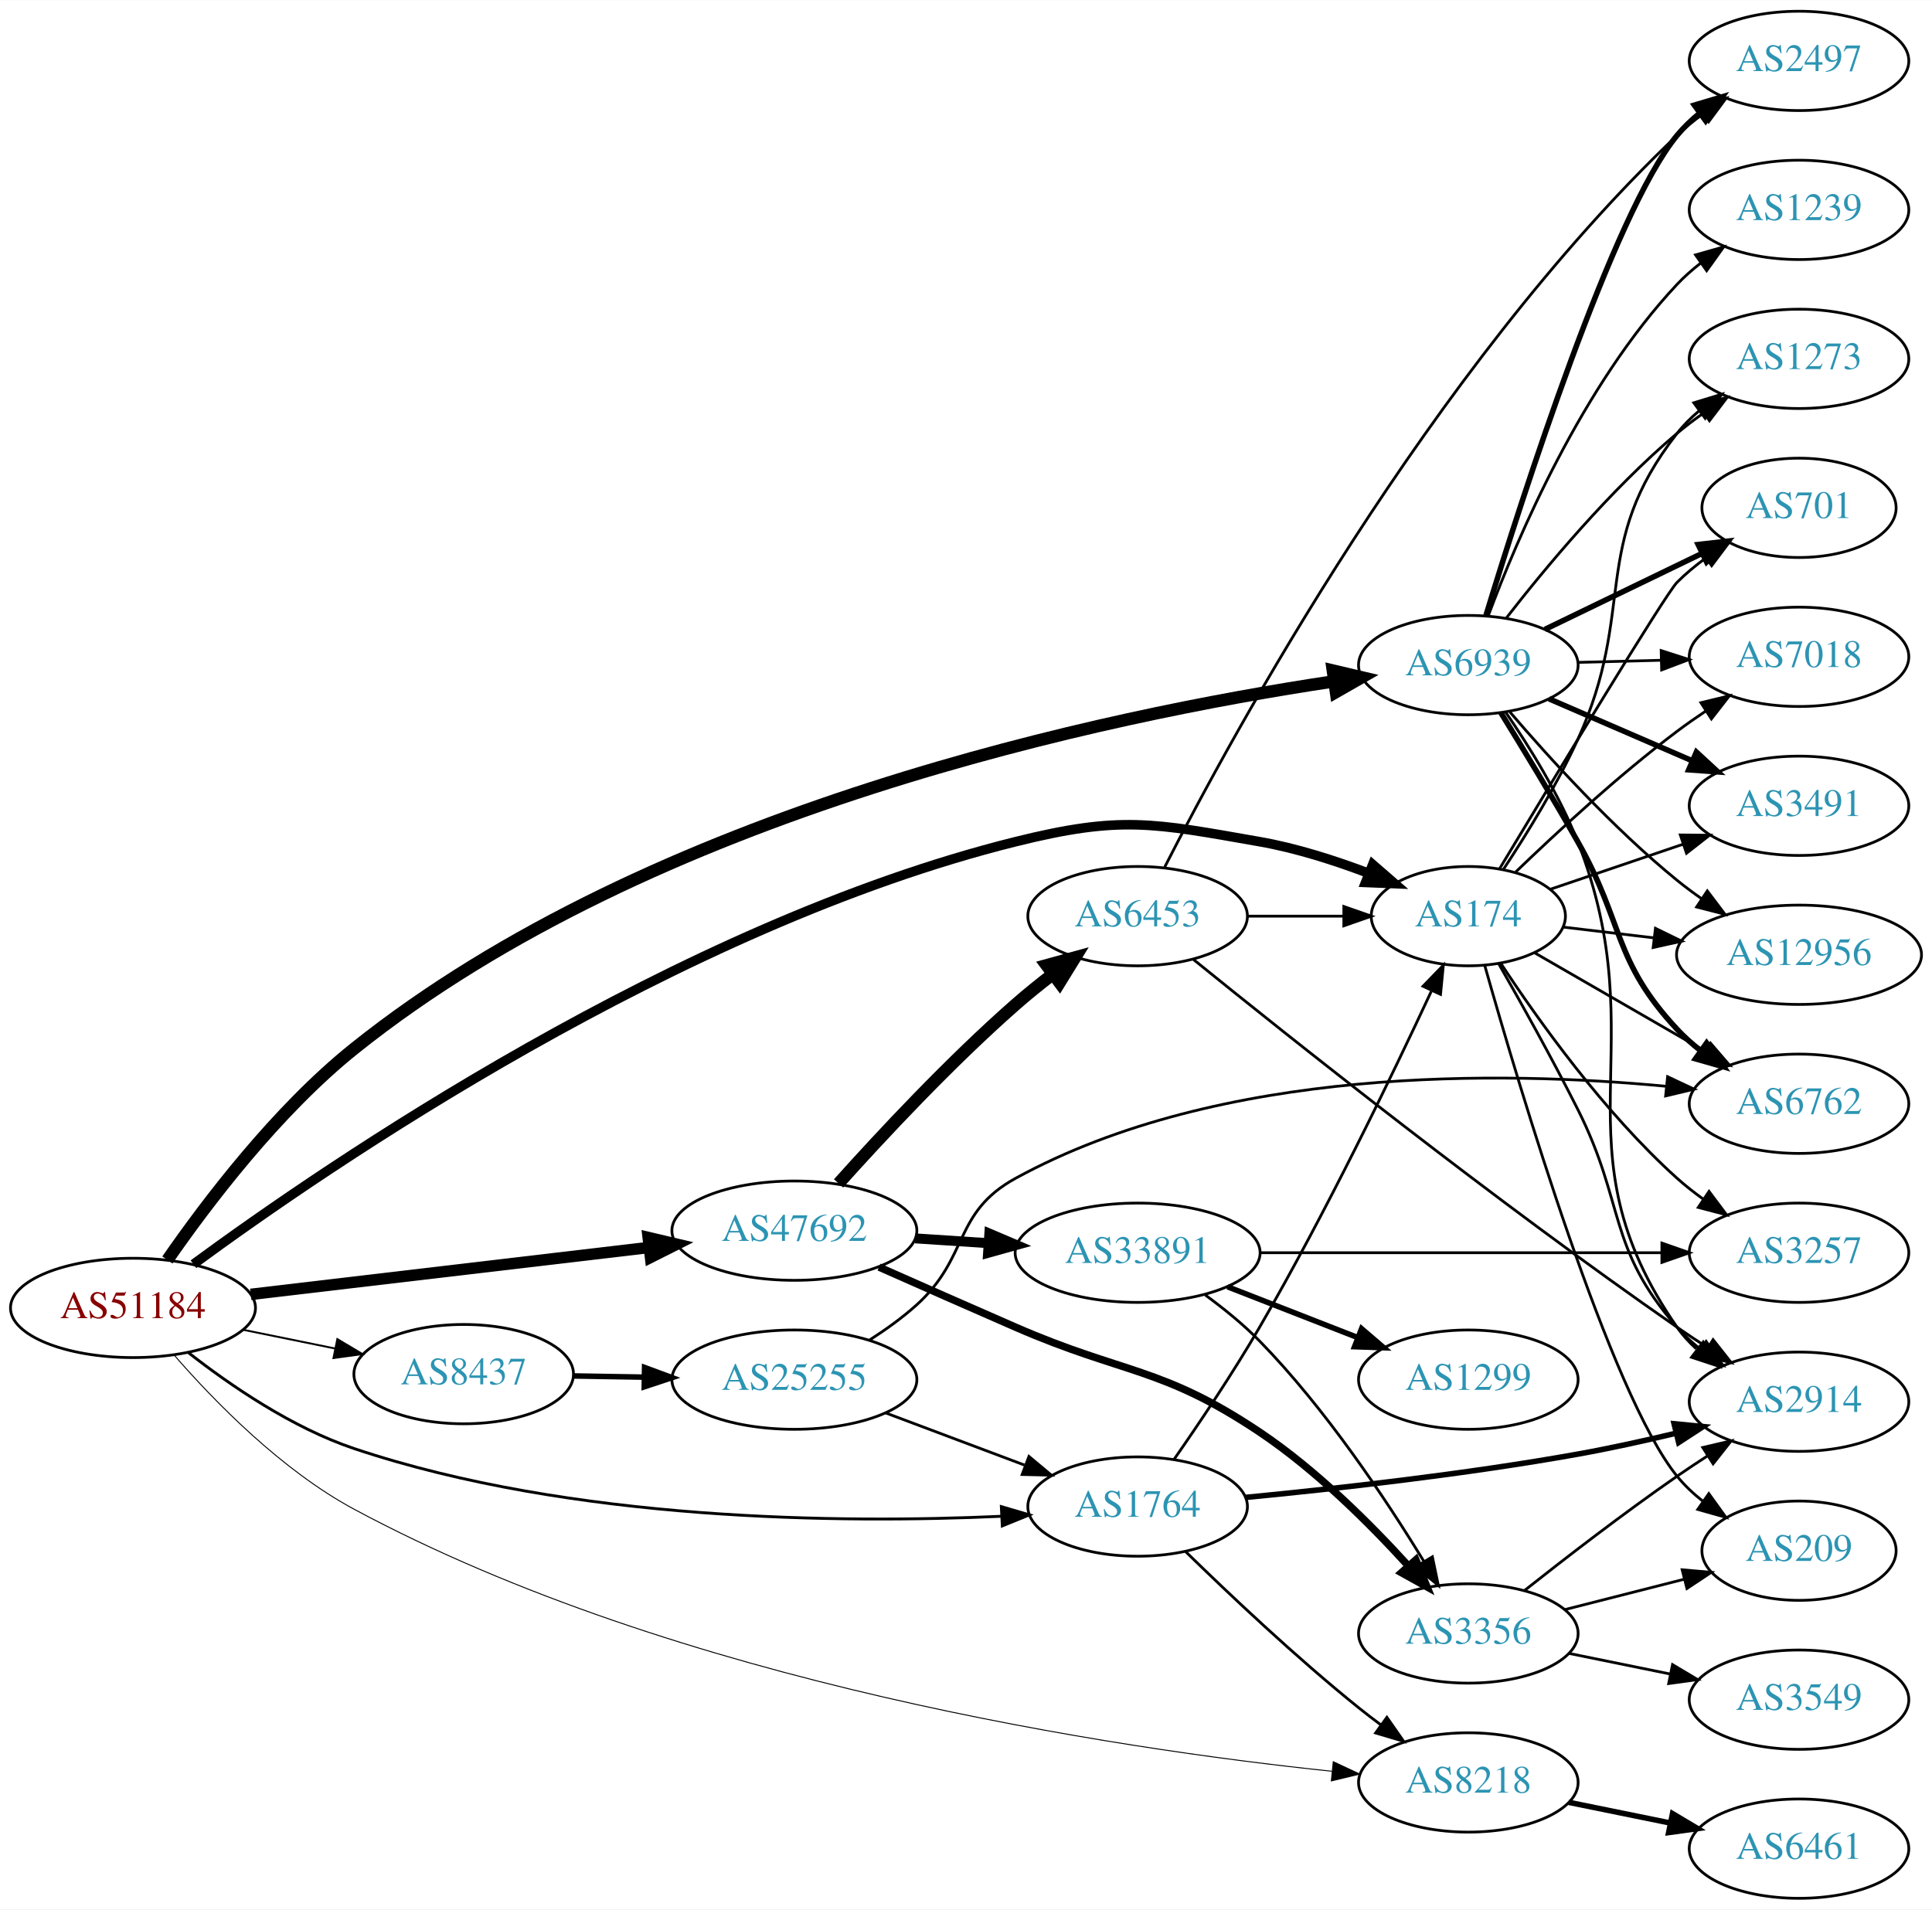
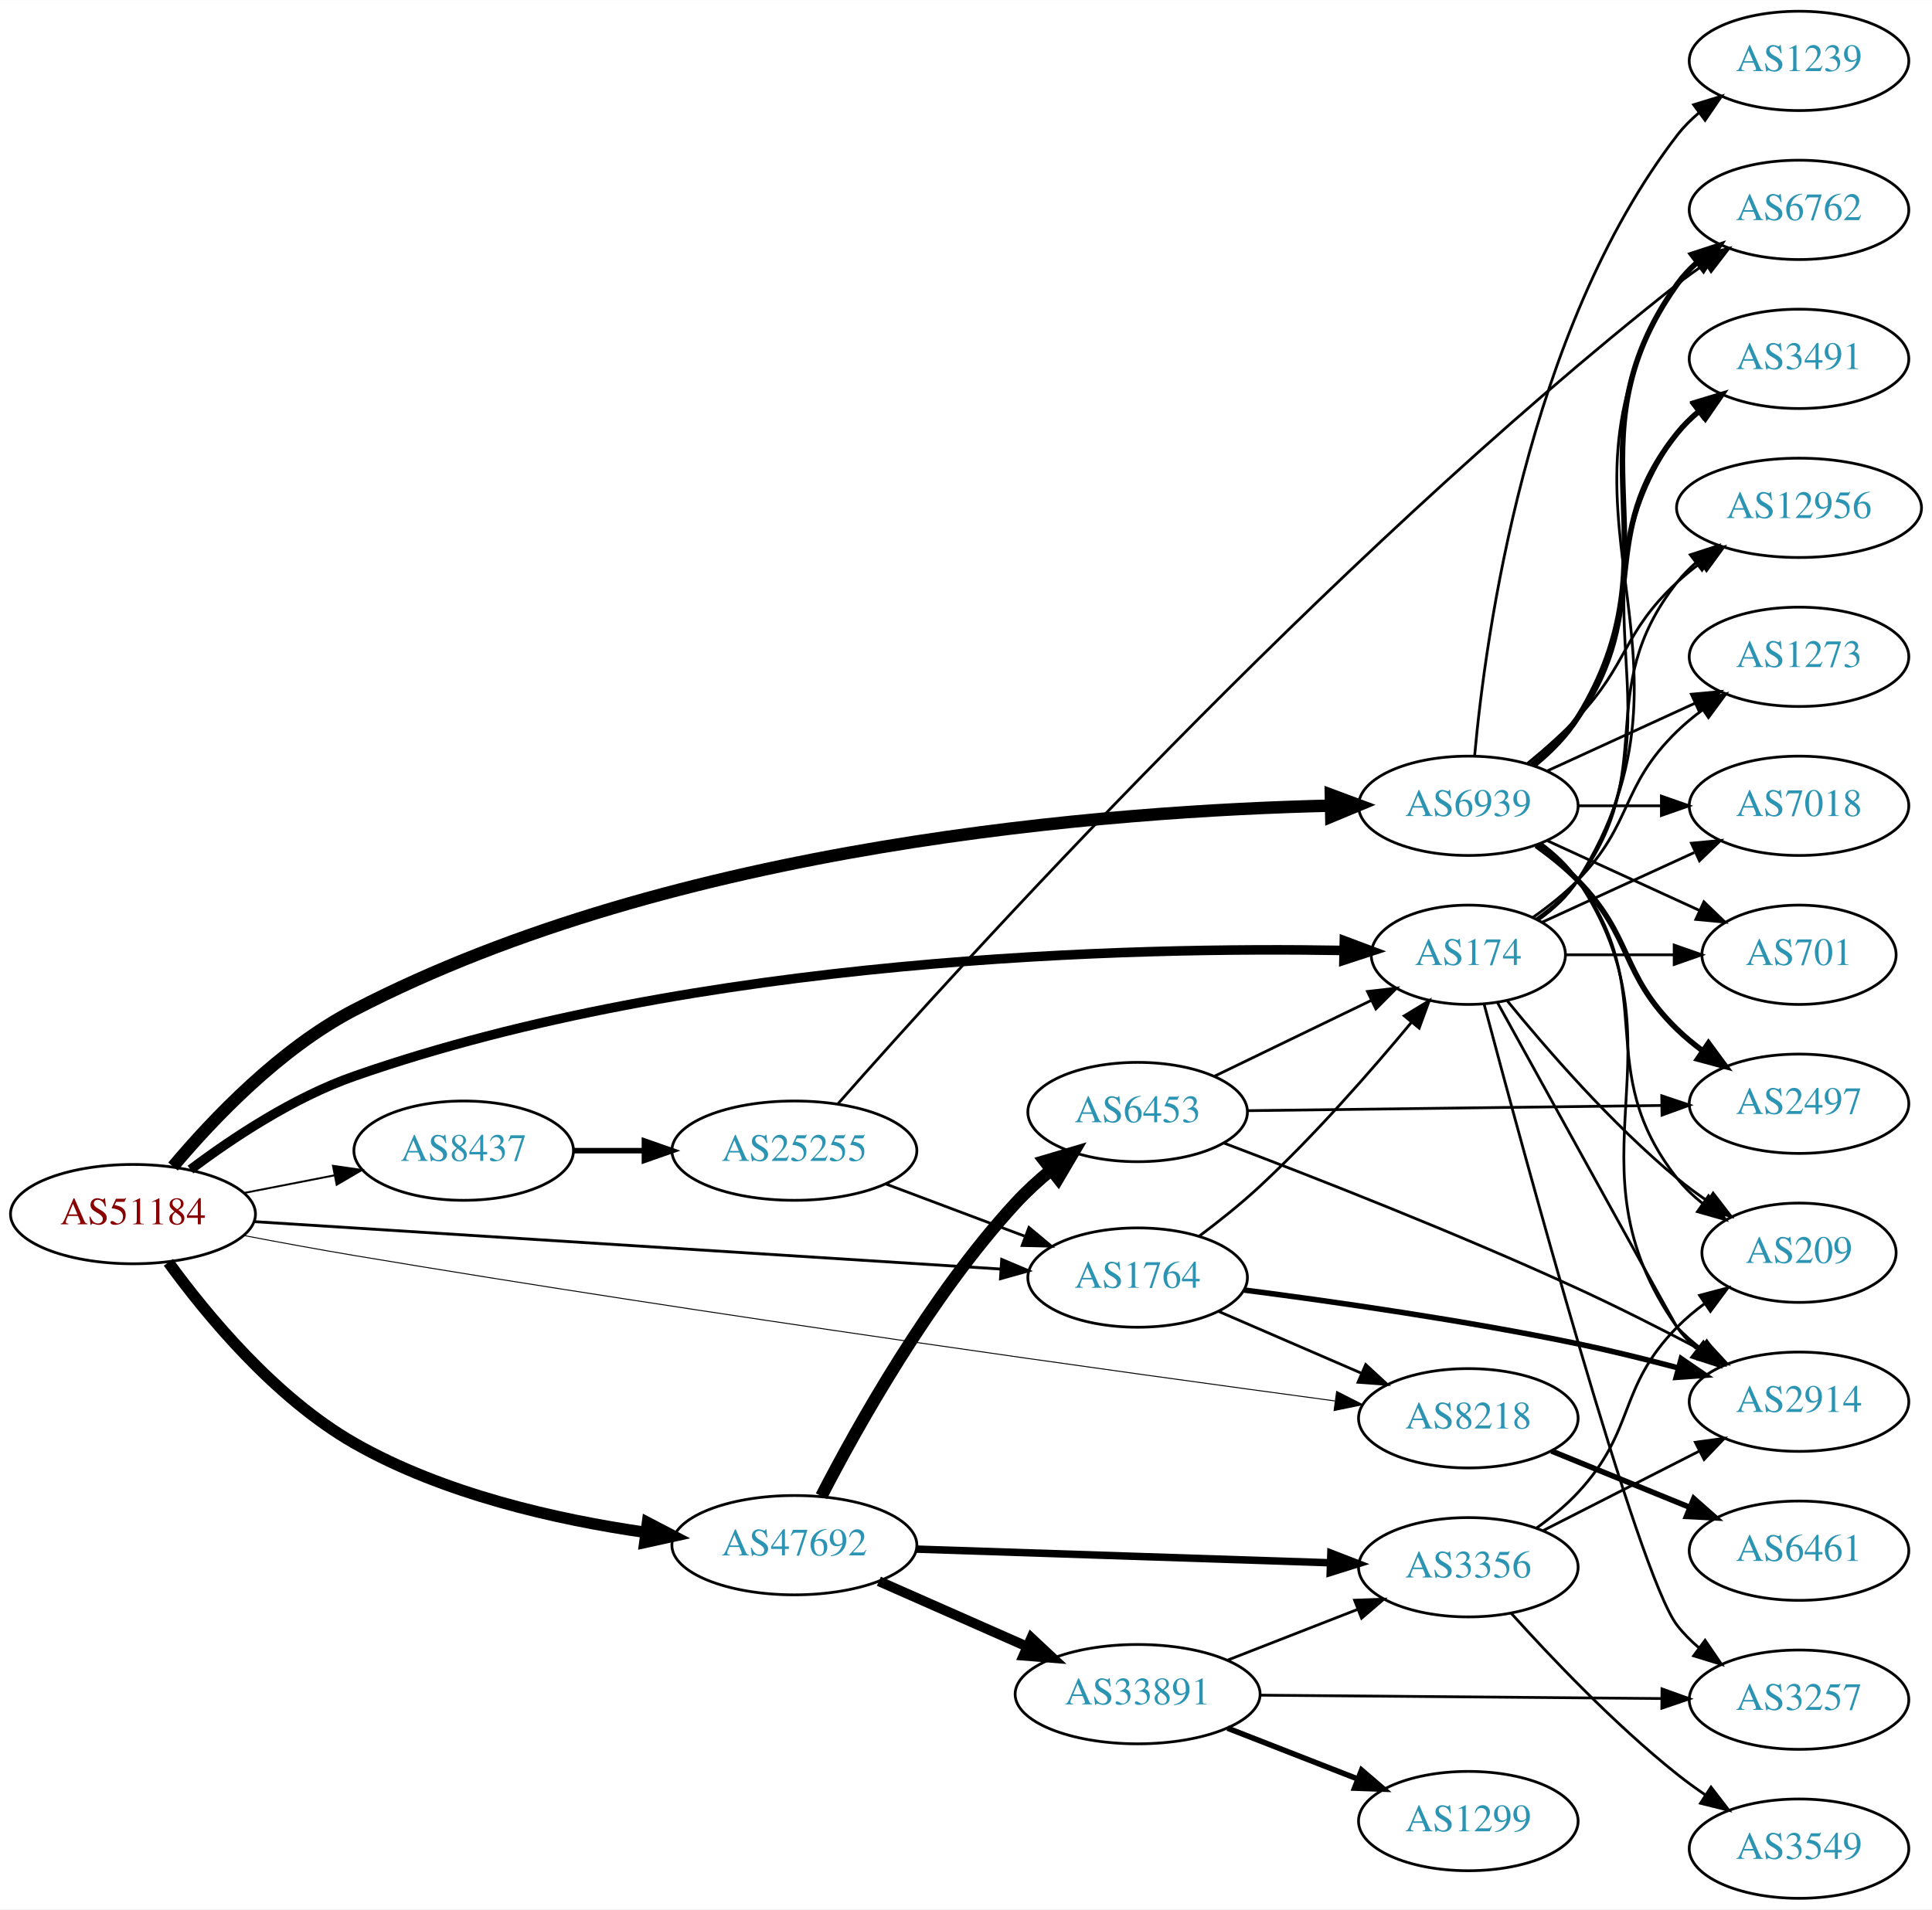
<svg xmlns="http://www.w3.org/2000/svg" xmlns:xlink="http://www.w3.org/1999/xlink" width="700pt" height="692pt" viewBox="0.00 0.00 700.15 692.00">
  <g id="graph0" class="graph" transform="scale(1 1) rotate(0) translate(4 688)">
    <polygon fill="white" stroke="none" points="-4,4 -4,-688 696.155,-688 696.155,4 -4,4" />
    <g id="node1" class="node">
      <g id="a_node1">
        <a xlink:href="/asn/51184" xlink:title="AS51184 ~ Fonira Telekom GmbH [AT]">
-           <ellipse fill="#ffffff" stroke="black" cx="44.196" cy="-214" rx="44.393" ry="18" />
-           <text text-anchor="middle" x="44.196" y="-210.3" font-family="Times,serif" font-size="14.00" fill="#880000">AS51184</text>
+           <ellipse fill="#ffffff" stroke="black" cx="44.196" cy="-248" rx="44.393" ry="18" />
+           <text text-anchor="middle" x="44.196" y="-244.3" font-family="Times,serif" font-size="14.00" fill="#880000">AS51184</text>
        </a>
      </g>
    </g>
    <g id="node2" class="node">
      <g id="a_node2">
        <a xlink:href="/asn/1764" xlink:title="AS1764 ~ NEXTLAYER-AS [AT]">
-           <ellipse fill="#ffffff" stroke="black" cx="408.273" cy="-142" rx="39.794" ry="18" />
-           <text text-anchor="middle" x="408.273" y="-138.3" font-family="Times,serif" font-size="14.00" fill="#2c94b3">AS1764</text>
+           <ellipse fill="#ffffff" stroke="black" cx="408.273" cy="-225" rx="39.794" ry="18" />
+           <text text-anchor="middle" x="408.273" y="-221.3" font-family="Times,serif" font-size="14.00" fill="#2c94b3">AS1764</text>
        </a>
      </g>
    </g>
    <g id="edge1" class="edge">
-       <path fill="none" stroke="black" stroke-width="1.038" d="M64.27,-197.797C79.486,-185.891 101.907,-170.529 124.392,-163 203.304,-136.577 301.294,-135.887 358.793,-138.471" />
-       <polygon fill="black" stroke="black" stroke-width="1.038" points="358.881,-141.979 369.044,-138.986 359.232,-134.988 358.881,-141.979" />
+       <path fill="none" stroke="black" stroke-width="1.038" d="M88.153,-245.271C156,-240.961 287.549,-232.605 358.723,-228.084" />
+       <polygon fill="black" stroke="black" stroke-width="1.038" points="359.013,-231.573 368.771,-227.446 358.569,-224.587 359.013,-231.573" />
    </g>
    <g id="node3" class="node">
      <g id="a_node3">
        <a xlink:href="/asn/6939" xlink:title="AS6939 ~ Hurricane Electric LLC [US]">
-           <ellipse fill="#ffffff" stroke="black" cx="528.116" cy="-447" rx="39.794" ry="18" />
-           <text text-anchor="middle" x="528.116" y="-443.3" font-family="Times,serif" font-size="14.00" fill="#2c94b3">AS6939</text>
+           <ellipse fill="#ffffff" stroke="black" cx="528.116" cy="-396" rx="39.794" ry="18" />
+           <text text-anchor="middle" x="528.116" y="-392.3" font-family="Times,serif" font-size="14.00" fill="#2c94b3">AS6939</text>
        </a>
      </g>
    </g>
    <g id="edge2" class="edge">
-       <path fill="none" stroke="black" stroke-width="4.5" d="M56.666,-231.379C70.745,-251.712 96.243,-285.457 124.392,-308 232.548,-394.616 398.076,-428.9 479.087,-441.059" />
-       <polygon fill="black" stroke="black" stroke-width="4.5" points="479.013,-445.027 489.474,-442.566 480.143,-437.233 479.013,-445.027" />
+       <path fill="none" stroke="black" stroke-width="4.5" d="M58.709,-265.247C73.107,-282.381 97.497,-308.054 124.392,-322 241.108,-382.521 399.375,-394.219 478.239,-396.049" />
+       <polygon fill="black" stroke="black" stroke-width="4.5" points="478.298,-399.989 488.37,-396.24 478.446,-392.115 478.298,-399.989" />
    </g>
    <g id="node4" class="node">
      <g id="a_node4">
        <a xlink:href="/asn/47692" xlink:title="AS47692 ~ Nessus GmbH [AT]">
-           <ellipse fill="#ffffff" stroke="black" cx="283.881" cy="-242" rx="44.393" ry="18" />
-           <text text-anchor="middle" x="283.881" y="-238.3" font-family="Times,serif" font-size="14.00" fill="#2c94b3">AS47692</text>
+           <ellipse fill="#ffffff" stroke="black" cx="283.881" cy="-128" rx="44.393" ry="18" />
+           <text text-anchor="middle" x="283.881" y="-124.3" font-family="Times,serif" font-size="14.00" fill="#2c94b3">AS47692</text>
        </a>
      </g>
    </g>
    <g id="edge3" class="edge">
-       <path fill="none" stroke="black" stroke-width="4.154" d="M86.87,-218.909C127.052,-223.643 187.969,-230.819 231.215,-235.914" />
-       <polygon fill="black" stroke="black" stroke-width="4.154" points="230.899,-239.536 241.255,-237.096 231.749,-232.317 230.899,-239.536" />
+       <path fill="none" stroke="black" stroke-width="4.154" d="M57.035,-230.519C70.908,-211.432 95.685,-181.402 124.392,-165 156.713,-146.533 197.741,-137.274 229.955,-132.637" />
+       <polygon fill="black" stroke="black" stroke-width="4.154" points="230.649,-136.211 240.082,-131.288 229.689,-129.006 230.649,-136.211" />
    </g>
    <g id="node5" class="node">
      <g id="a_node5">
        <a xlink:href="/asn/174" xlink:title="AS174 ~ Cogent Communications [US]">
-           <ellipse fill="#ffffff" stroke="black" cx="528.116" cy="-356" rx="35.194" ry="18" />
-           <text text-anchor="middle" x="528.116" y="-352.3" font-family="Times,serif" font-size="14.00" fill="#2c94b3">AS174</text>
+           <ellipse fill="#ffffff" stroke="black" cx="528.116" cy="-342" rx="35.194" ry="18" />
+           <text text-anchor="middle" x="528.116" y="-338.3" font-family="Times,serif" font-size="14.00" fill="#2c94b3">AS174</text>
        </a>
      </g>
    </g>
    <g id="edge4" class="edge">
-       <path fill="none" stroke="black" stroke-width="3.462" d="M66.104,-229.843C114.981,-265.761 241.86,-352.615 364.077,-383 402.202,-392.478 413.774,-389.783 452.469,-383 465.751,-380.672 479.784,-376.179 492.055,-371.517" />
-       <polygon fill="black" stroke="black" stroke-width="3.462" points="493.466,-374.722 501.469,-367.779 490.883,-368.216 493.466,-374.722" />
+       <path fill="none" stroke="black" stroke-width="3.462" d="M65.034,-264.145C80.301,-275.631 102.44,-290.334 124.392,-298 249.008,-341.519 407.349,-344.878 482.995,-343.57" />
+       <polygon fill="black" stroke="black" stroke-width="3.462" points="483.184,-347.067 493.108,-343.359 483.037,-340.069 483.184,-347.067" />
    </g>
    <g id="node6" class="node">
      <g id="a_node6">
        <a xlink:href="/asn/8218" xlink:title="AS8218 ~ legacy Neotelecoms [FR]">
-           <ellipse fill="#ffffff" stroke="black" cx="528.116" cy="-42" rx="39.794" ry="18" />
-           <text text-anchor="middle" x="528.116" y="-38.3" font-family="Times,serif" font-size="14.00" fill="#2c94b3">AS8218</text>
+           <ellipse fill="#ffffff" stroke="black" cx="528.116" cy="-174" rx="39.794" ry="18" />
+           <text text-anchor="middle" x="528.116" y="-170.3" font-family="Times,serif" font-size="14.00" fill="#2c94b3">AS8218</text>
        </a>
      </g>
    </g>
    <g id="edge5" class="edge">
-       <path fill="none" stroke="black" stroke-width="0.346" d="M59.135,-196.875C73.688,-180.133 98.034,-155.157 124.392,-141 241.854,-77.912 400.114,-54.293 478.681,-46.053" />
-       <polygon fill="black" stroke="black" stroke-width="0.346" points="479.173,-49.521 488.771,-45.034 478.47,-42.556 479.173,-49.521" />
+       <path fill="none" stroke="black" stroke-width="0.346" d="M84.212,-240.275C96.995,-237.834 111.282,-235.201 124.392,-233 252.516,-211.491 404.324,-190.446 479.714,-180.292" />
+       <polygon fill="black" stroke="black" stroke-width="0.346" points="480.39,-183.733 489.835,-178.933 479.458,-176.795 480.39,-183.733" />
    </g>
    <g id="node7" class="node">
      <g id="a_node7">
        <a xlink:href="/asn/8437" xlink:title="AS8437 ~ Hutchison Drei Austria GmbH [AT]">
-           <ellipse fill="#ffffff" stroke="black" cx="164.039" cy="-190" rx="39.794" ry="18" />
-           <text text-anchor="middle" x="164.039" y="-186.3" font-family="Times,serif" font-size="14.00" fill="#2c94b3">AS8437</text>
+           <ellipse fill="#ffffff" stroke="black" cx="164.039" cy="-271" rx="39.794" ry="18" />
+           <text text-anchor="middle" x="164.039" y="-267.3" font-family="Times,serif" font-size="14.00" fill="#2c94b3">AS8437</text>
        </a>
      </g>
    </g>
    <g id="edge6" class="edge">
-       <path fill="none" stroke="black" stroke-width="0.692" d="M84.109,-206.075C94.785,-203.901 106.456,-201.524 117.47,-199.281" />
-       <polygon fill="black" stroke="black" stroke-width="0.692" points="118.252,-202.693 127.352,-197.268 116.855,-195.834 118.252,-202.693" />
+       <path fill="none" stroke="black" stroke-width="0.692" d="M84.436,-255.659C94.888,-257.699 106.274,-259.921 117.052,-262.025" />
+       <polygon fill="black" stroke="black" stroke-width="0.692" points="116.664,-265.515 127.149,-263.995 118.005,-258.644 116.664,-265.515" />
    </g>
    <g id="edge9" class="edge">
-       <path fill="none" stroke="black" d="M421.411,-159.016C430.411,-171.921 442.75,-190.239 452.469,-207 476.462,-248.376 500.596,-298.447 514.683,-328.73" />
-       <polygon fill="black" stroke="black" points="511.688,-330.592 519.061,-338.2 518.042,-327.654 511.688,-330.592" />
+       <path fill="none" stroke="black" d="M430.58,-240.003C437.773,-245.396 445.692,-251.707 452.469,-258 472.496,-276.595 492.956,-299.99 507.379,-317.365" />
+       <polygon fill="black" stroke="black" points="504.895,-319.856 513.946,-325.364 510.306,-315.414 504.895,-319.856" />
    </g>
    <g id="edge8" class="edge">
-       <path fill="none" stroke="black" d="M425.679,-125.654C441.301,-110.389 465.737,-87.28 488.469,-69 491.021,-66.948 493.718,-64.879 496.454,-62.847" />
-       <polygon fill="black" stroke="black" points="498.607,-65.609 504.668,-56.919 494.511,-59.933 498.607,-65.609" />
+       <path fill="none" stroke="black" d="M437.5,-212.784C452.982,-206.084 472.387,-197.686 489.177,-190.419" />
+       <polygon fill="black" stroke="black" points="490.924,-193.477 498.712,-186.293 488.144,-187.053 490.924,-193.477" />
    </g>
    <g id="node8" class="node">
      <g id="a_node8">
        <a xlink:href="/asn/2914" xlink:title="AS2914 ~ NTT America, Inc. [US]">
          <ellipse fill="#ffffff" stroke="black" cx="647.958" cy="-180" rx="39.794" ry="18" />
          <text text-anchor="middle" x="647.958" y="-176.3" font-family="Times,serif" font-size="14.00" fill="#2c94b3">AS2914</text>
        </a>
      </g>
    </g>
    <g id="edge7" class="edge">
-       <path fill="none" stroke="black" stroke-width="2" d="M447.566,-145.333C479.781,-148.438 526.982,-153.689 567.762,-161 579.388,-163.084 591.859,-165.831 603.385,-168.586" />
-       <polygon fill="black" stroke="black" stroke-width="2" points="602.681,-172.017 613.227,-170.993 604.344,-165.218 602.681,-172.017" />
-     </g>
-     <g id="edge18" class="edge">
-       <path fill="none" stroke="black" d="M541.656,-429.912C550.211,-417.479 561.149,-399.925 567.762,-383 596.821,-308.634 558.223,-272.581 603.762,-207 605.73,-204.167 608.1,-201.571 610.705,-199.204" />
-       <polygon fill="black" stroke="black" points="613.257,-201.657 619.056,-192.79 608.993,-196.106 613.257,-201.657" />
+       <path fill="none" stroke="black" stroke-width="2" d="M446.945,-220.47C479.187,-216.313 526.754,-209.515 567.762,-201 579.612,-198.539 592.332,-195.395 604.036,-192.293" />
+       <polygon fill="black" stroke="black" stroke-width="2" points="605.272,-195.585 614.012,-189.596 603.445,-188.827 605.272,-195.585" />
+     </g>
+     <g id="edge20" class="edge">
+       <path fill="none" stroke="black" d="M554.435,-382.393C559.491,-378.649 564.303,-374.169 567.762,-369 608.787,-307.706 561.183,-267.225 603.762,-207 605.754,-204.184 608.141,-201.599 610.757,-199.24" />
+       <polygon fill="black" stroke="black" points="613.309,-201.694 619.125,-192.838 609.056,-196.135 613.309,-201.694" />
    </g>
    <g id="node10" class="node">
      <g id="a_node10">
-         <a xlink:href="/asn/701" xlink:title="AS701 ~ UUNET [US]">
-           <ellipse fill="#ffffff" stroke="black" cx="647.958" cy="-504" rx="35.194" ry="18" />
-           <text text-anchor="middle" x="647.958" y="-500.3" font-family="Times,serif" font-size="14.00" fill="#2c94b3">AS701</text>
+         <a xlink:href="/asn/2497" xlink:title="AS2497 ~ Internet Initiative Japan Inc. [JP]">
+           <ellipse fill="#ffffff" stroke="black" cx="647.958" cy="-288" rx="39.794" ry="18" />
+           <text text-anchor="middle" x="647.958" y="-284.3" font-family="Times,serif" font-size="14.00" fill="#2c94b3">AS2497</text>
        </a>
      </g>
    </g>
    <g id="edge11" class="edge">
-       <path fill="none" stroke="black" stroke-width="2" d="M555.856,-459.934C572.742,-468.102 594.714,-478.729 612.849,-487.501" />
-       <polygon fill="black" stroke="black" stroke-width="2" points="611.409,-490.693 621.936,-491.897 614.457,-484.391 611.409,-490.693" />
+       <path fill="none" stroke="black" stroke-width="2" d="M552.71,-381.611C557.966,-377.852 563.298,-373.563 567.762,-369 587.935,-348.383 583.069,-335.094 603.762,-315 606.608,-312.237 609.781,-309.614 613.082,-307.166" />
+       <polygon fill="black" stroke="black" stroke-width="2" points="615.147,-309.994 621.429,-301.462 611.198,-304.214 615.147,-309.994" />
    </g>
    <g id="node11" class="node">
      <g id="a_node11">
-         <a xlink:href="/asn/1239" xlink:title="AS1239 ~ Sprint [US]">
-           <ellipse fill="#ffffff" stroke="black" cx="647.958" cy="-612" rx="39.794" ry="18" />
-           <text text-anchor="middle" x="647.958" y="-608.3" font-family="Times,serif" font-size="14.00" fill="#2c94b3">AS1239</text>
+         <a xlink:href="/asn/7018" xlink:title="AS7018 ~ AT&amp;T Services, Inc. [US]">
+           <ellipse fill="#ffffff" stroke="black" cx="647.958" cy="-396" rx="39.794" ry="18" />
+           <text text-anchor="middle" x="647.958" y="-392.3" font-family="Times,serif" font-size="14.00" fill="#2c94b3">AS7018</text>
        </a>
      </g>
    </g>
    <g id="edge12" class="edge">
-       <path fill="none" stroke="black" d="M535.367,-464.938C545.901,-493.158 569.453,-548.465 603.762,-585 606.335,-587.74 609.245,-590.314 612.307,-592.702" />
-       <polygon fill="black" stroke="black" points="610.457,-595.68 620.649,-598.575 614.487,-589.956 610.457,-595.68" />
+       <path fill="none" stroke="black" d="M568.029,-396C577.582,-396 587.932,-396 597.894,-396" />
+       <polygon fill="black" stroke="black" points="598.087,-399.5 608.087,-396 598.087,-392.5 598.087,-399.5" />
    </g>
    <g id="node12" class="node">
      <g id="a_node12">
-         <a xlink:href="/asn/7018" xlink:title="AS7018 ~ AT&amp;T Services, Inc. [US]">
-           <ellipse fill="#ffffff" stroke="black" cx="647.958" cy="-450" rx="39.794" ry="18" />
-           <text text-anchor="middle" x="647.958" y="-446.3" font-family="Times,serif" font-size="14.00" fill="#2c94b3">AS7018</text>
+         <a xlink:href="/asn/6762" xlink:title="AS6762 ~ TELECOM ITALIA SPARKLE S.p.A. [IT]">
+           <ellipse fill="#ffffff" stroke="black" cx="647.958" cy="-612" rx="39.794" ry="18" />
+           <text text-anchor="middle" x="647.958" y="-608.3" font-family="Times,serif" font-size="14.00" fill="#2c94b3">AS6762</text>
        </a>
      </g>
    </g>
    <g id="edge13" class="edge">
-       <path fill="none" stroke="black" d="M568.029,-447.991C577.582,-448.234 587.932,-448.497 597.894,-448.751" />
-       <polygon fill="black" stroke="black" points="598.001,-452.255 608.087,-449.01 598.179,-445.257 598.001,-452.255" />
+       <path fill="none" stroke="black" stroke-width="2" d="M552.006,-410.824C557.917,-415.653 563.741,-421.474 567.762,-428 605.321,-488.945 562.238,-526.685 603.762,-585 605.763,-587.81 608.157,-590.39 610.777,-592.745" />
+       <polygon fill="black" stroke="black" stroke-width="2" points="609.081,-595.854 619.152,-599.142 613.33,-590.291 609.081,-595.854" />
    </g>
    <g id="node13" class="node">
      <g id="a_node13">
-         <a xlink:href="/asn/2497" xlink:title="AS2497 ~ Internet Initiative Japan Inc. [JP]">
-           <ellipse fill="#ffffff" stroke="black" cx="647.958" cy="-666" rx="39.794" ry="18" />
-           <text text-anchor="middle" x="647.958" y="-662.3" font-family="Times,serif" font-size="14.00" fill="#2c94b3">AS2497</text>
+         <a xlink:href="/asn/701" xlink:title="AS701 ~ UUNET [US]">
+           <ellipse fill="#ffffff" stroke="black" cx="647.958" cy="-342" rx="35.194" ry="18" />
+           <text text-anchor="middle" x="647.958" y="-338.3" font-family="Times,serif" font-size="14.00" fill="#2c94b3">AS701</text>
        </a>
      </g>
    </g>
    <g id="edge14" class="edge">
-       <path fill="none" stroke="black" stroke-width="2" d="M534.508,-464.997C547.404,-507.206 580.672,-611.107 603.762,-639 606.159,-641.895 608.951,-644.573 611.94,-647.027" />
-       <polygon fill="black" stroke="black" stroke-width="2" points="610.025,-649.962 620.178,-652.99 614.13,-644.291 610.025,-649.962" />
+       <path fill="none" stroke="black" d="M556.745,-383.339C573.161,-375.817 594.143,-366.202 611.739,-358.139" />
+       <polygon fill="black" stroke="black" points="613.484,-361.189 621.117,-353.842 610.568,-354.826 613.484,-361.189" />
    </g>
    <g id="node14" class="node">
      <g id="a_node14">
-         <a xlink:href="/asn/3491" xlink:title="AS3491 ~ PCCW Global, Inc. [US]">
-           <ellipse fill="#ffffff" stroke="black" cx="647.958" cy="-396" rx="39.794" ry="18" />
-           <text text-anchor="middle" x="647.958" y="-392.3" font-family="Times,serif" font-size="14.00" fill="#2c94b3">AS3491</text>
+         <a xlink:href="/asn/1239" xlink:title="AS1239 ~ Sprint [US]">
+           <ellipse fill="#ffffff" stroke="black" cx="647.958" cy="-666" rx="39.794" ry="18" />
+           <text text-anchor="middle" x="647.958" y="-662.3" font-family="Times,serif" font-size="14.00" fill="#2c94b3">AS1239</text>
        </a>
      </g>
    </g>
    <g id="edge15" class="edge">
-       <path fill="none" stroke="black" stroke-width="2" d="M557.342,-434.784C572.824,-428.084 592.229,-419.686 609.02,-412.419" />
-       <polygon fill="black" stroke="black" stroke-width="2" points="610.767,-415.477 618.554,-408.293 607.987,-409.053 610.767,-415.477" />
+       <path fill="none" stroke="black" d="M530.4,-414.117C534.298,-457.332 549.315,-568.131 603.762,-639 606.052,-641.981 608.772,-644.716 611.717,-647.205" />
+       <polygon fill="black" stroke="black" points="609.763,-650.113 619.893,-653.218 613.911,-644.473 609.763,-650.113" />
    </g>
    <g id="node15" class="node">
      <g id="a_node15">
-         <a xlink:href="/asn/12956" xlink:title="AS12956 ~ TELXIUS [ES]">
-           <ellipse fill="#ffffff" stroke="black" cx="647.958" cy="-342" rx="44.393" ry="18" />
-           <text text-anchor="middle" x="647.958" y="-338.3" font-family="Times,serif" font-size="14.00" fill="#2c94b3">AS12956</text>
+         <a xlink:href="/asn/3491" xlink:title="AS3491 ~ PCCW Global, Inc. [US]">
+           <ellipse fill="#ffffff" stroke="black" cx="647.958" cy="-558" rx="39.794" ry="18" />
+           <text text-anchor="middle" x="647.958" y="-554.3" font-family="Times,serif" font-size="14.00" fill="#2c94b3">AS3491</text>
        </a>
      </g>
    </g>
    <g id="edge16" class="edge">
-       <path fill="none" stroke="black" d="M543.189,-429.992C557.448,-413.343 580.645,-387.809 603.762,-369 606.605,-366.687 609.659,-364.416 612.782,-362.233" />
-       <polygon fill="black" stroke="black" points="614.722,-365.146 621.11,-356.693 610.845,-359.317 614.722,-365.146" />
+       <path fill="none" stroke="black" stroke-width="2" d="M551.144,-410.797C557.18,-415.698 563.286,-421.564 567.762,-428 595.452,-467.811 573.489,-493.117 603.762,-531 606.109,-533.936 608.867,-536.642 611.835,-539.112" />
+       <polygon fill="black" stroke="black" stroke-width="2" points="609.902,-542.035 620.044,-545.099 614.027,-536.379 609.902,-542.035" />
    </g>
    <g id="node16" class="node">
      <g id="a_node16">
-         <a xlink:href="/asn/6762" xlink:title="AS6762 ~ TELECOM ITALIA SPARKLE S.p.A. [IT]">
-           <ellipse fill="#ffffff" stroke="black" cx="647.958" cy="-288" rx="39.794" ry="18" />
-           <text text-anchor="middle" x="647.958" y="-284.3" font-family="Times,serif" font-size="14.00" fill="#2c94b3">AS6762</text>
+         <a xlink:href="/asn/12956" xlink:title="AS12956 ~ TELXIUS [ES]">
+           <ellipse fill="#ffffff" stroke="black" cx="647.958" cy="-504" rx="44.393" ry="18" />
+           <text text-anchor="middle" x="647.958" y="-500.3" font-family="Times,serif" font-size="14.00" fill="#2c94b3">AS12956</text>
        </a>
      </g>
    </g>
    <g id="edge17" class="edge">
-       <path fill="none" stroke="black" stroke-width="2" d="M539.88,-429.771C547.786,-416.977 558.683,-399.04 567.762,-383 584.607,-353.24 580.465,-340.032 603.762,-315 606.323,-312.249 609.224,-309.667 612.282,-307.274" />
-       <polygon fill="black" stroke="black" stroke-width="2" points="614.462,-310.019 620.616,-301.394 610.427,-304.299 614.462,-310.019" />
+       <path fill="none" stroke="black" d="M549.604,-411.396C555.724,-416.399 562.262,-422.171 567.762,-428 586.309,-447.654 583.951,-458.621 603.762,-477 606.37,-479.419 609.224,-481.744 612.184,-483.946" />
+       <polygon fill="black" stroke="black" points="610.462,-487.01 620.684,-489.797 614.431,-481.244 610.462,-487.01" />
    </g>
    <g id="node17" class="node">
      <g id="a_node17">
        <a xlink:href="/asn/1273" xlink:title="AS1273 ~ Vodafone Group PLC [EU]">
-           <ellipse fill="#ffffff" stroke="black" cx="647.958" cy="-558" rx="39.794" ry="18" />
-           <text text-anchor="middle" x="647.958" y="-554.3" font-family="Times,serif" font-size="14.00" fill="#2c94b3">AS1273</text>
-         </a>
-       </g>
-     </g>
-     <g id="edge19" class="edge">
-       <path fill="none" stroke="black" d="M541.895,-464.078C555.85,-482.035 579.47,-510.478 603.762,-531 606.792,-533.559 610.086,-536.051 613.458,-538.419" />
-       <polygon fill="black" stroke="black" points="611.63,-541.406 621.897,-544.022 615.502,-535.575 611.63,-541.406" />
+           <ellipse fill="#ffffff" stroke="black" cx="647.958" cy="-450" rx="39.794" ry="18" />
+           <text text-anchor="middle" x="647.958" y="-446.3" font-family="Times,serif" font-size="14.00" fill="#2c94b3">AS1273</text>
+         </a>
+       </g>
+     </g>
+     <g id="edge18" class="edge">
+       <path fill="none" stroke="black" d="M556.745,-408.661C572.702,-415.973 592.972,-425.261 610.255,-433.181" />
+       <polygon fill="black" stroke="black" points="608.954,-436.435 619.503,-437.419 611.87,-430.071 608.954,-436.435" />
    </g>
    <g id="node18" class="node">
      <g id="a_node18">
-         <a xlink:href="/asn/33891" xlink:title="AS33891 ~ CORE-BACKBONE GMBH GLOBAL NETWORK [DE]">
-           <ellipse fill="#ffffff" stroke="black" cx="408.273" cy="-234" rx="44.393" ry="18" />
-           <text text-anchor="middle" x="408.273" y="-230.3" font-family="Times,serif" font-size="14.00" fill="#2c94b3">AS33891</text>
-         </a>
-       </g>
-     </g>
-     <g id="edge20" class="edge">
-       <path fill="none" stroke="black" stroke-width="3.6" d="M327.688,-239.202C336.21,-238.645 345.257,-238.054 354.077,-237.477" />
-       <polygon fill="black" stroke="black" stroke-width="3.6" points="354.533,-240.955 364.284,-236.81 354.077,-233.97 354.533,-240.955" />
+         <a xlink:href="/asn/209" xlink:title="AS209 ~ CenturyLink Communications, LLC [US]">
+           <ellipse fill="#ffffff" stroke="black" cx="647.958" cy="-234" rx="35.194" ry="18" />
+           <text text-anchor="middle" x="647.958" y="-230.3" font-family="Times,serif" font-size="14.00" fill="#2c94b3">AS209</text>
+         </a>
+       </g>
+     </g>
+     <g id="edge19" class="edge">
+       <path fill="none" stroke="black" d="M554.047,-382.118C559.123,-378.389 564.041,-373.984 567.762,-369 598.034,-328.458 572.464,-300.754 603.762,-261 606.409,-257.639 609.598,-254.583 613.029,-251.839" />
+       <polygon fill="black" stroke="black" points="615.167,-254.614 621.336,-246 611.142,-248.887 615.167,-254.614" />
    </g>
    <g id="node19" class="node">
      <g id="a_node19">
        <a xlink:href="/asn/3356" xlink:title="AS3356 ~ Level 3 Parent, LLC [US]">
-           <ellipse fill="#ffffff" stroke="black" cx="528.116" cy="-96" rx="39.794" ry="18" />
-           <text text-anchor="middle" x="528.116" y="-92.3" font-family="Times,serif" font-size="14.00" fill="#2c94b3">AS3356</text>
+           <ellipse fill="#ffffff" stroke="black" cx="528.116" cy="-120" rx="39.794" ry="18" />
+           <text text-anchor="middle" x="528.116" y="-116.3" font-family="Times,serif" font-size="14.00" fill="#2c94b3">AS3356</text>
        </a>
      </g>
    </g>
    <g id="edge21" class="edge">
-       <path fill="none" stroke="black" stroke-width="2.7" d="M314.56,-228.799C329.414,-222.213 347.679,-214.148 364.077,-207 403.277,-189.913 416.94,-192.796 452.469,-169 472.733,-155.428 492.316,-135.958 506.337,-120.538" />
-       <polygon fill="black" stroke="black" stroke-width="2.7" points="509.103,-122.694 513.135,-112.896 503.873,-118.041 509.103,-122.694" />
+       <path fill="none" stroke="black" stroke-width="2.7" d="M328.188,-126.57C370.267,-125.18 434.075,-123.073 478.02,-121.621" />
+       <polygon fill="black" stroke="black" stroke-width="2.7" points="478.305,-125.114 488.184,-121.286 478.074,-118.118 478.305,-125.114" />
    </g>
    <g id="node20" class="node">
      <g id="a_node20">
        <a xlink:href="/asn/6453" xlink:title="AS6453 ~ TATA COMMUNICATIONS (AMERICA) INC [US]">
-           <ellipse fill="#ffffff" stroke="black" cx="408.273" cy="-356" rx="39.794" ry="18" />
-           <text text-anchor="middle" x="408.273" y="-352.3" font-family="Times,serif" font-size="14.00" fill="#2c94b3">AS6453</text>
+           <ellipse fill="#ffffff" stroke="black" cx="408.273" cy="-285" rx="39.794" ry="18" />
+           <text text-anchor="middle" x="408.273" y="-281.3" font-family="Times,serif" font-size="14.00" fill="#2c94b3">AS6453</text>
        </a>
      </g>
    </g>
    <g id="edge22" class="edge">
-       <path fill="none" stroke="black" stroke-width="4.5" d="M299.897,-259.134C315.289,-276.305 340.274,-303.115 364.077,-324 368.287,-327.693 372.895,-331.413 377.486,-334.944" />
-       <polygon fill="black" stroke="black" stroke-width="4.5" points="375.273,-338.206 385.637,-341.05 379.994,-331.903 375.273,-338.206" />
+       <path fill="none" stroke="black" stroke-width="4.5" d="M293.667,-145.77C306.742,-171.127 333.132,-218.34 364.077,-252 367.91,-256.169 372.318,-260.196 376.823,-263.919" />
+       <polygon fill="black" stroke="black" stroke-width="4.5" points="374.627,-267.2 384.93,-270.257 379.477,-260.996 374.627,-267.2" />
+     </g>
+     <g id="node21" class="node">
+       <g id="a_node21">
+         <a xlink:href="/asn/33891" xlink:title="AS33891 ~ CORE-BACKBONE GMBH GLOBAL NETWORK [DE]">
+           <ellipse fill="#ffffff" stroke="black" cx="408.273" cy="-74" rx="44.393" ry="18" />
+           <text text-anchor="middle" x="408.273" y="-70.3" font-family="Times,serif" font-size="14.00" fill="#2c94b3">AS33891</text>
+         </a>
+       </g>
+     </g>
+     <g id="edge23" class="edge">
+       <path fill="none" stroke="black" stroke-width="3.6" d="M314.509,-114.928C330.626,-107.817 350.766,-98.931 368.158,-91.258" />
+       <polygon fill="black" stroke="black" stroke-width="3.6" points="369.758,-94.377 377.494,-87.139 366.932,-87.973 369.758,-94.377" />
+     </g>
+     <g id="edge41" class="edge">
+       <path fill="none" stroke="black" d="M538.679,-324.673C558.754,-288.302 603.477,-207.301 603.762,-207 606.348,-204.272 609.266,-201.706 612.334,-199.323" />
+       <polygon fill="black" stroke="black" points="614.512,-202.07 620.682,-193.457 610.488,-196.342 614.512,-202.07" />
+     </g>
+     <g id="edge39" class="edge">
+       <path fill="none" stroke="black" d="M554.977,-353.851C571.098,-361.238 592.1,-370.862 609.965,-379.048" />
+       <polygon fill="black" stroke="black" points="608.968,-382.441 619.517,-383.425 611.884,-376.077 608.968,-382.441" />
+     </g>
+     <g id="edge37" class="edge">
+       <path fill="none" stroke="black" d="M553.442,-354.598C558.927,-358.515 564.18,-363.325 567.762,-369 619.712,-451.3 549.724,-504.056 603.762,-585 605.677,-587.869 608.012,-590.49 610.593,-592.872" />
+       <polygon fill="black" stroke="black" points="608.856,-595.954 618.904,-599.313 613.144,-590.421 608.856,-595.954" />
+     </g>
+     <g id="edge34" class="edge">
+       <path fill="none" stroke="black" d="M563.518,-342C575.74,-342 589.675,-342 602.61,-342" />
+       <polygon fill="black" stroke="black" points="602.718,-345.5 612.718,-342 602.718,-338.5 602.718,-345.5" />
+     </g>
+     <g id="edge35" class="edge">
+       <path fill="none" stroke="black" d="M553.233,-354.734C558.723,-358.648 564.029,-363.423 567.762,-369 608.787,-430.294 561.183,-470.775 603.762,-531 605.754,-533.816 608.141,-536.401 610.757,-538.76" />
+       <polygon fill="black" stroke="black" points="609.056,-541.865 619.125,-545.162 613.309,-536.306 609.056,-541.865" />
+     </g>
+     <g id="edge40" class="edge">
+       <path fill="none" stroke="black" d="M552.842,-355.011C558.339,-358.919 563.747,-363.622 567.762,-369 598.034,-409.542 572.464,-437.246 603.762,-477 605.787,-479.571 608.128,-481.963 610.653,-484.174" />
+       <polygon fill="black" stroke="black" points="608.567,-486.984 618.642,-490.261 612.809,-481.416 608.567,-486.984" />
+     </g>
+     <g id="edge36" class="edge">
+       <path fill="none" stroke="black" d="M551.499,-355.532C557.141,-359.49 562.954,-364.086 567.762,-369 587.935,-389.617 583.069,-402.906 603.762,-423 606.608,-425.763 609.781,-428.386 613.082,-430.834" />
+       <polygon fill="black" stroke="black" points="611.198,-433.786 621.429,-436.538 615.147,-428.006 611.198,-433.786" />
    </g>
    <g id="edge33" class="edge">
-       <path fill="none" stroke="black" d="M539.181,-338.651C547.211,-324.605 558.593,-304.23 567.762,-286 585.1,-251.53 578.324,-236.012 603.762,-207 606.24,-204.174 609.086,-201.542 612.109,-199.118" />
-       <polygon fill="black" stroke="black" points="614.295,-201.857 620.395,-193.195 610.224,-196.163 614.295,-201.857" />
-     </g>
-     <g id="edge36" class="edge">
-       <path fill="none" stroke="black" d="M539.388,-373.107C558.85,-405.456 599.542,-472.755 603.762,-477 606.935,-480.191 610.552,-483.18 614.312,-485.921" />
-       <polygon fill="black" stroke="black" points="612.399,-488.852 622.655,-491.509 616.294,-483.036 612.399,-488.852" />
-     </g>
-     <g id="edge32" class="edge">
-       <path fill="none" stroke="black" d="M545.304,-372.031C559.967,-386.178 582.472,-406.981 603.762,-423 607.101,-425.512 610.679,-428.017 614.294,-430.432" />
-       <polygon fill="black" stroke="black" points="612.402,-433.376 622.702,-435.862 616.201,-427.496 612.402,-433.376" />
-     </g>
-     <g id="edge34" class="edge">
-       <path fill="none" stroke="black" d="M557.943,-365.785C572.389,-370.688 590.133,-376.711 605.968,-382.086" />
-       <polygon fill="black" stroke="black" points="604.939,-385.433 615.534,-385.333 607.189,-378.805 604.939,-385.433" />
-     </g>
-     <g id="edge39" class="edge">
-       <path fill="none" stroke="black" d="M562.57,-352.026C572.781,-350.813 584.256,-349.449 595.376,-348.128" />
-       <polygon fill="black" stroke="black" points="595.925,-351.588 605.443,-346.932 595.1,-344.636 595.925,-351.588" />
-     </g>
-     <g id="edge35" class="edge">
-       <path fill="none" stroke="black" d="M552.117,-342.727C569.775,-332.538 594.393,-318.333 614.122,-306.948" />
-       <polygon fill="black" stroke="black" points="615.888,-309.97 622.8,-301.94 612.389,-303.907 615.888,-309.97" />
-     </g>
-     <g id="edge37" class="edge">
-       <path fill="none" stroke="black" d="M540.903,-373.064C549.208,-385.628 560.159,-403.353 567.762,-420 589.309,-467.176 571.846,-490.121 603.762,-531 606.075,-533.963 608.811,-536.686 611.765,-539.167" />
-       <polygon fill="black" stroke="black" points="609.82,-542.081 619.955,-545.17 613.958,-536.435 609.82,-542.081" />
-     </g>
-     <g id="node22" class="node">
-       <g id="a_node22">
-         <a xlink:href="/asn/3257" xlink:title="AS3257 ~ GTT [DE]">
-           <ellipse fill="#ffffff" stroke="black" cx="647.958" cy="-234" rx="39.794" ry="18" />
-           <text text-anchor="middle" x="647.958" y="-230.3" font-family="Times,serif" font-size="14.00" fill="#2c94b3">AS3257</text>
-         </a>
-       </g>
-     </g>
-     <g id="edge40" class="edge">
-       <path fill="none" stroke="black" d="M539.982,-338.748C553.305,-318.5 577.388,-284.685 603.762,-261 606.713,-258.35 609.956,-255.8 613.297,-253.396" />
-       <polygon fill="black" stroke="black" points="615.351,-256.233 621.697,-247.749 611.445,-250.424 615.351,-256.233" />
+       <path fill="none" stroke="black" d="M542.273,-325.257C556.359,-307.961 579.917,-280.777 603.762,-261 607.226,-258.128 611.018,-255.331 614.873,-252.692" />
+       <polygon fill="black" stroke="black" points="616.834,-255.592 623.305,-247.203 613.015,-249.725 616.834,-255.592" />
    </g>
    <g id="node24" class="node">
      <g id="a_node24">
-         <a xlink:href="/asn/209" xlink:title="AS209 ~ CenturyLink Communications, LLC [US]">
-           <ellipse fill="#ffffff" stroke="black" cx="647.958" cy="-126" rx="35.194" ry="18" />
-           <text text-anchor="middle" x="647.958" y="-122.3" font-family="Times,serif" font-size="14.00" fill="#2c94b3">AS209</text>
+         <a xlink:href="/asn/3257" xlink:title="AS3257 ~ GTT [DE]">
+           <ellipse fill="#ffffff" stroke="black" cx="647.958" cy="-72" rx="39.794" ry="18" />
+           <text text-anchor="middle" x="647.958" y="-68.3" font-family="Times,serif" font-size="14.00" fill="#2c94b3">AS3257</text>
        </a>
      </g>
    </g>
    <g id="edge38" class="edge">
-       <path fill="none" stroke="black" d="M534.115,-337.955C546.55,-293.984 579.612,-182.727 603.762,-153 606.46,-149.68 609.681,-146.65 613.13,-143.92" />
-       <polygon fill="black" stroke="black" points="615.267,-146.696 621.456,-138.097 611.255,-140.96 615.267,-146.696" />
+       <path fill="none" stroke="black" d="M533.81,-324.202C547.869,-271.295 589.546,-117.505 603.762,-99 606.052,-96.019 608.772,-93.284 611.717,-90.796" />
+       <polygon fill="black" stroke="black" points="613.911,-93.527 619.893,-84.782 609.763,-87.888 613.911,-93.527" />
    </g>
    <g id="node9" class="node">
      <g id="a_node9">
        <a xlink:href="/asn/6461" xlink:title="AS6461 ~ Zayo Bandwidth [US]">
-           <ellipse fill="#ffffff" stroke="black" cx="647.958" cy="-18" rx="39.794" ry="18" />
-           <text text-anchor="middle" x="647.958" y="-14.3" font-family="Times,serif" font-size="14.00" fill="#2c94b3">AS6461</text>
+           <ellipse fill="#ffffff" stroke="black" cx="647.958" cy="-126" rx="39.794" ry="18" />
+           <text text-anchor="middle" x="647.958" y="-122.3" font-family="Times,serif" font-size="14.00" fill="#2c94b3">AS6461</text>
        </a>
      </g>
    </g>
    <g id="edge10" class="edge">
-       <path fill="none" stroke="black" stroke-width="2" d="M564.473,-34.799C576.019,-32.448 589.011,-29.802 601.209,-27.317" />
-       <polygon fill="black" stroke="black" stroke-width="2" points="602.119,-30.704 611.219,-25.279 600.722,-23.845 602.119,-30.704" />
+       <path fill="none" stroke="black" stroke-width="2" d="M558.246,-162.135C573.401,-155.962 592.125,-148.335 608.459,-141.682" />
+       <polygon fill="black" stroke="black" stroke-width="2" points="609.815,-144.909 617.756,-137.895 607.174,-138.426 609.815,-144.909" />
    </g>
    <g id="node25" class="node">
      <g id="a_node25">
        <a xlink:href="/asn/25255" xlink:title="AS25255 ~ ==&gt; TELE2 AUSTRIA &lt;== [AT]">
-           <ellipse fill="#ffffff" stroke="black" cx="283.881" cy="-188" rx="44.393" ry="18" />
-           <text text-anchor="middle" x="283.881" y="-184.3" font-family="Times,serif" font-size="14.00" fill="#2c94b3">AS25255</text>
-         </a>
-       </g>
-     </g>
-     <g id="edge41" class="edge">
-       <path fill="none" stroke="black" stroke-width="2" d="M203.951,-189.34C212.054,-189.202 220.729,-189.055 229.255,-188.91" />
-       <polygon fill="black" stroke="black" stroke-width="2" points="229.594,-192.405 239.533,-188.736 229.475,-185.406 229.594,-192.405" />
+           <ellipse fill="#ffffff" stroke="black" cx="283.881" cy="-271" rx="44.393" ry="18" />
+           <text text-anchor="middle" x="283.881" y="-267.3" font-family="Times,serif" font-size="14.00" fill="#2c94b3">AS25255</text>
+         </a>
+       </g>
+     </g>
+     <g id="edge42" class="edge">
+       <path fill="none" stroke="black" stroke-width="2" d="M203.951,-271C212.054,-271 220.729,-271 229.255,-271" />
+       <polygon fill="black" stroke="black" stroke-width="2" points="229.533,-274.5 239.533,-271 229.533,-267.5 229.533,-274.5" />
    </g>
    <g id="edge25" class="edge">
-       <path fill="none" stroke="black" d="M432.805,-218.666C439.521,-213.75 446.602,-208.01 452.469,-202 476.376,-177.511 498.218,-144.718 512.013,-122.125" />
-       <polygon fill="black" stroke="black" points="515.096,-123.791 517.242,-113.416 509.094,-120.188 515.096,-123.791" />
-     </g>
-     <g id="node21" class="node">
-       <g id="a_node21">
-         <a xlink:href="/asn/1299" xlink:title="AS1299 ~ Telia Carrier [EU]">
-           <ellipse fill="#ffffff" stroke="black" cx="528.116" cy="-188" rx="39.794" ry="18" />
-           <text text-anchor="middle" x="528.116" y="-184.3" font-family="Times,serif" font-size="14.00" fill="#2c94b3">AS1299</text>
-         </a>
-       </g>
-     </g>
-     <g id="edge23" class="edge">
-       <path fill="none" stroke="black" stroke-width="2" d="M440.853,-221.673C455.282,-216.04 472.522,-209.311 487.783,-203.354" />
-       <polygon fill="black" stroke="black" stroke-width="2" points="489.434,-206.466 497.477,-199.57 486.889,-199.946 489.434,-206.466" />
+       <path fill="none" stroke="black" d="M555.269,-133.316C571.899,-141.783 593.635,-152.85 611.77,-162.083" />
+       <polygon fill="black" stroke="black" points="610.379,-165.303 620.879,-166.721 613.555,-159.065 610.379,-165.303" />
+     </g>
+     <g id="edge26" class="edge">
+       <path fill="none" stroke="black" d="M552.869,-134.237C558.119,-138.002 563.407,-142.332 567.762,-147 588.976,-169.739 581.974,-184.811 603.762,-207 606.76,-210.053 610.167,-212.916 613.722,-215.552" />
+       <polygon fill="black" stroke="black" points="611.92,-218.559 622.161,-221.273 615.848,-212.765 611.92,-218.559" />
+     </g>
+     <g id="node22" class="node">
+       <g id="a_node22">
+         <a xlink:href="/asn/3549" xlink:title="AS3549 ~ Level 3 Parent, LLC [US]">
+           <ellipse fill="#ffffff" stroke="black" cx="647.958" cy="-18" rx="39.794" ry="18" />
+           <text text-anchor="middle" x="647.958" y="-14.3" font-family="Times,serif" font-size="14.00" fill="#2c94b3">AS3549</text>
+         </a>
+       </g>
    </g>
    <g id="edge24" class="edge">
-       <path fill="none" stroke="black" d="M452.592,-234C493.661,-234 555.275,-234 598.081,-234" />
-       <polygon fill="black" stroke="black" points="598.264,-237.5 608.264,-234 598.264,-230.5 598.264,-237.5" />
+       <path fill="none" stroke="black" d="M543.581,-103.398C557.953,-87.425 581.069,-63.097 603.762,-45 607.029,-42.395 610.562,-39.831 614.151,-37.383" />
+       <polygon fill="black" stroke="black" points="616.068,-40.311 622.528,-31.914 612.241,-34.45 616.068,-40.311" />
    </g>
    <g id="edge27" class="edge">
-       <path fill="none" stroke="black" d="M548.391,-111.511C563.25,-123.273 584.455,-139.638 603.762,-153 607.28,-155.435 611.011,-157.913 614.749,-160.332" />
-       <polygon fill="black" stroke="black" points="613.068,-163.411 623.385,-165.82 616.822,-157.503 613.068,-163.411" />
+       <path fill="none" stroke="black" d="M436.014,-297.934C452.899,-306.102 474.871,-316.729 493.006,-325.501" />
+       <polygon fill="black" stroke="black" points="491.567,-328.693 502.093,-329.897 494.615,-322.391 491.567,-328.693" />
+     </g>
+     <g id="edge28" class="edge">
+       <path fill="none" stroke="black" d="M439.424,-273.794C471.576,-261.62 523.812,-241.197 567.762,-221 582.736,-214.119 598.949,-205.872 612.782,-198.585" />
+       <polygon fill="black" stroke="black" points="614.746,-201.505 621.934,-193.722 611.461,-195.324 614.746,-201.505" />
+     </g>
+     <g id="edge29" class="edge">
+       <path fill="none" stroke="black" d="M447.991,-285.489C488.909,-286.005 553.549,-286.821 597.983,-287.382" />
+       <polygon fill="black" stroke="black" points="598.214,-290.885 608.258,-287.512 598.303,-283.886 598.214,-290.885" />
+     </g>
+     <g id="edge32" class="edge">
+       <path fill="none" stroke="black" d="M440.853,-86.327C455.282,-91.96 472.522,-98.689 487.783,-104.646" />
+       <polygon fill="black" stroke="black" points="486.889,-108.054 497.477,-108.43 489.434,-101.534 486.889,-108.054" />
    </g>
    <g id="node23" class="node">
      <g id="a_node23">
-         <a xlink:href="/asn/3549" xlink:title="AS3549 ~ Level 3 Parent, LLC [US]">
-           <ellipse fill="#ffffff" stroke="black" cx="647.958" cy="-72" rx="39.794" ry="18" />
-           <text text-anchor="middle" x="647.958" y="-68.3" font-family="Times,serif" font-size="14.00" fill="#2c94b3">AS3549</text>
-         </a>
-       </g>
-     </g>
-     <g id="edge26" class="edge">
-       <path fill="none" stroke="black" d="M564.473,-88.799C576.019,-86.448 589.011,-83.802 601.209,-81.317" />
-       <polygon fill="black" stroke="black" points="602.119,-84.704 611.219,-79.279 600.722,-77.845 602.119,-84.704" />
-     </g>
-     <g id="edge28" class="edge">
-       <path fill="none" stroke="black" d="M563.201,-104.677C576.657,-108.103 592.228,-112.067 606.267,-115.641" />
-       <polygon fill="black" stroke="black" points="605.613,-119.086 616.167,-118.161 607.34,-112.302 605.613,-119.086" />
-     </g>
-     <g id="edge29" class="edge">
-       <path fill="none" stroke="black" d="M448.186,-356C459.273,-356 471.432,-356 482.815,-356" />
-       <polygon fill="black" stroke="black" points="482.996,-359.5 492.996,-356 482.996,-352.5 482.996,-359.5" />
+         <a xlink:href="/asn/1299" xlink:title="AS1299 ~ Telia Carrier [EU]">
+           <ellipse fill="#ffffff" stroke="black" cx="528.116" cy="-28" rx="39.794" ry="18" />
+           <text text-anchor="middle" x="528.116" y="-24.3" font-family="Times,serif" font-size="14.00" fill="#2c94b3">AS1299</text>
+         </a>
+       </g>
    </g>
    <g id="edge30" class="edge">
-       <path fill="none" stroke="black" d="M428.417,-340.357C462.777,-312.503 537.519,-252.923 603.762,-207 607.278,-204.563 611.008,-202.082 614.745,-199.662" />
-       <polygon fill="black" stroke="black" points="616.818,-202.491 623.381,-194.173 613.064,-196.584 616.818,-202.491" />
+       <path fill="none" stroke="black" stroke-width="2" d="M440.853,-61.673C455.282,-56.041 472.522,-49.311 487.783,-43.354" />
+       <polygon fill="black" stroke="black" stroke-width="2" points="489.434,-46.467 497.477,-39.57 486.889,-39.946 489.434,-46.467" />
    </g>
    <g id="edge31" class="edge">
-       <path fill="none" stroke="black" d="M418.089,-373.793C442.352,-421.43 514.295,-554.004 603.762,-639 606.638,-641.732 609.831,-644.335 613.143,-646.77" />
-       <polygon fill="black" stroke="black" points="611.268,-649.728 621.506,-652.458 615.205,-643.94 611.268,-649.728" />
-     </g>
-     <g id="edge42" class="edge">
-       <path fill="none" stroke="black" d="M317.038,-175.914C332.405,-170.139 350.952,-163.168 367.225,-157.052" />
-       <polygon fill="black" stroke="black" points="368.885,-160.167 377.014,-153.373 366.422,-153.615 368.885,-160.167" />
+       <path fill="none" stroke="black" d="M452.592,-73.635C493.661,-73.29 555.275,-72.772 598.081,-72.411" />
+       <polygon fill="black" stroke="black" points="598.294,-75.91 608.264,-72.326 598.235,-68.91 598.294,-75.91" />
+     </g>
+     <g id="edge44" class="edge">
+       <path fill="none" stroke="black" d="M317.038,-258.914C332.405,-253.139 350.952,-246.168 367.225,-240.052" />
+       <polygon fill="black" stroke="black" points="368.885,-243.167 377.014,-236.373 366.422,-236.615 368.885,-243.167" />
    </g>
    <g id="edge43" class="edge">
-       <path fill="none" stroke="black" d="M311.053,-202.316C316.936,-206.077 322.949,-210.386 328.077,-215 347.376,-232.365 341.306,-248.532 364.077,-261 438.577,-301.792 540.812,-299.929 599.784,-294.334" />
-       <polygon fill="black" stroke="black" points="600.332,-297.796 609.923,-293.294 599.618,-290.833 600.332,-297.796" />
+       <path fill="none" stroke="black" d="M299.663,-287.98C343.156,-337.378 475.687,-483.914 603.762,-585 607.043,-587.589 610.583,-590.142 614.177,-592.584" />
+       <polygon fill="black" stroke="black" points="612.27,-595.519 622.56,-598.046 616.092,-589.654 612.27,-595.519" />
    </g>
  </g>
</svg>
